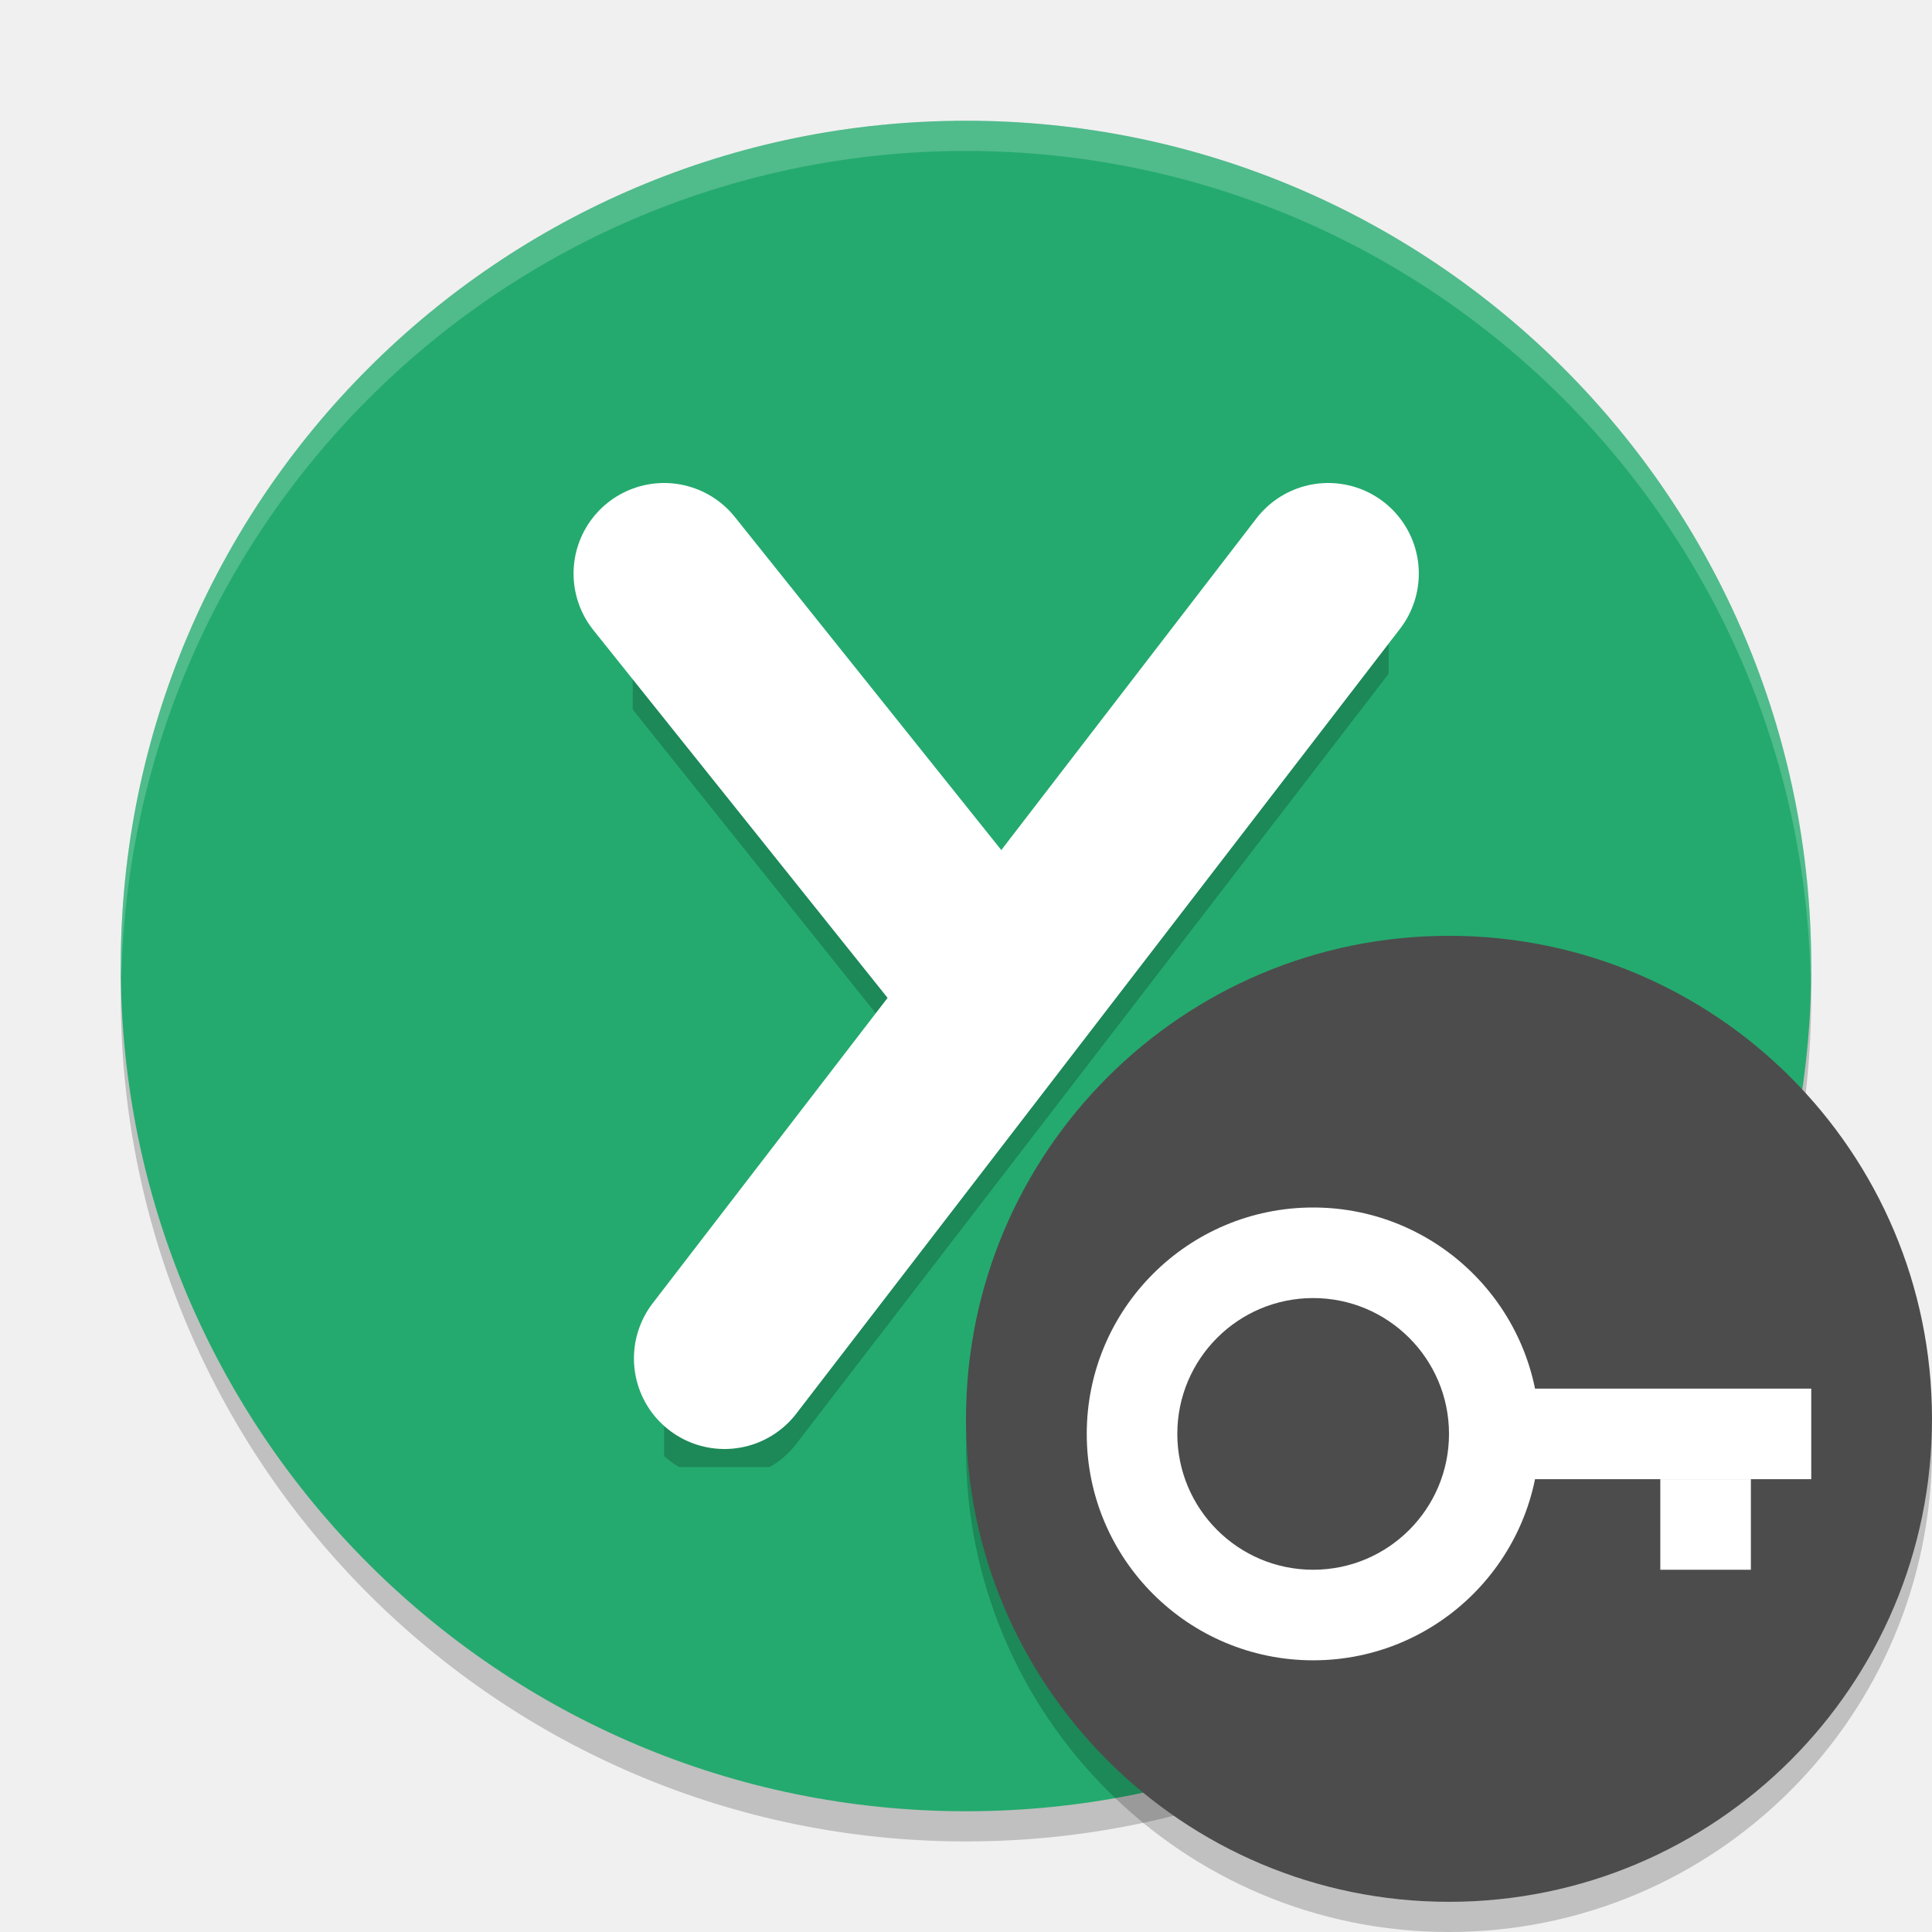
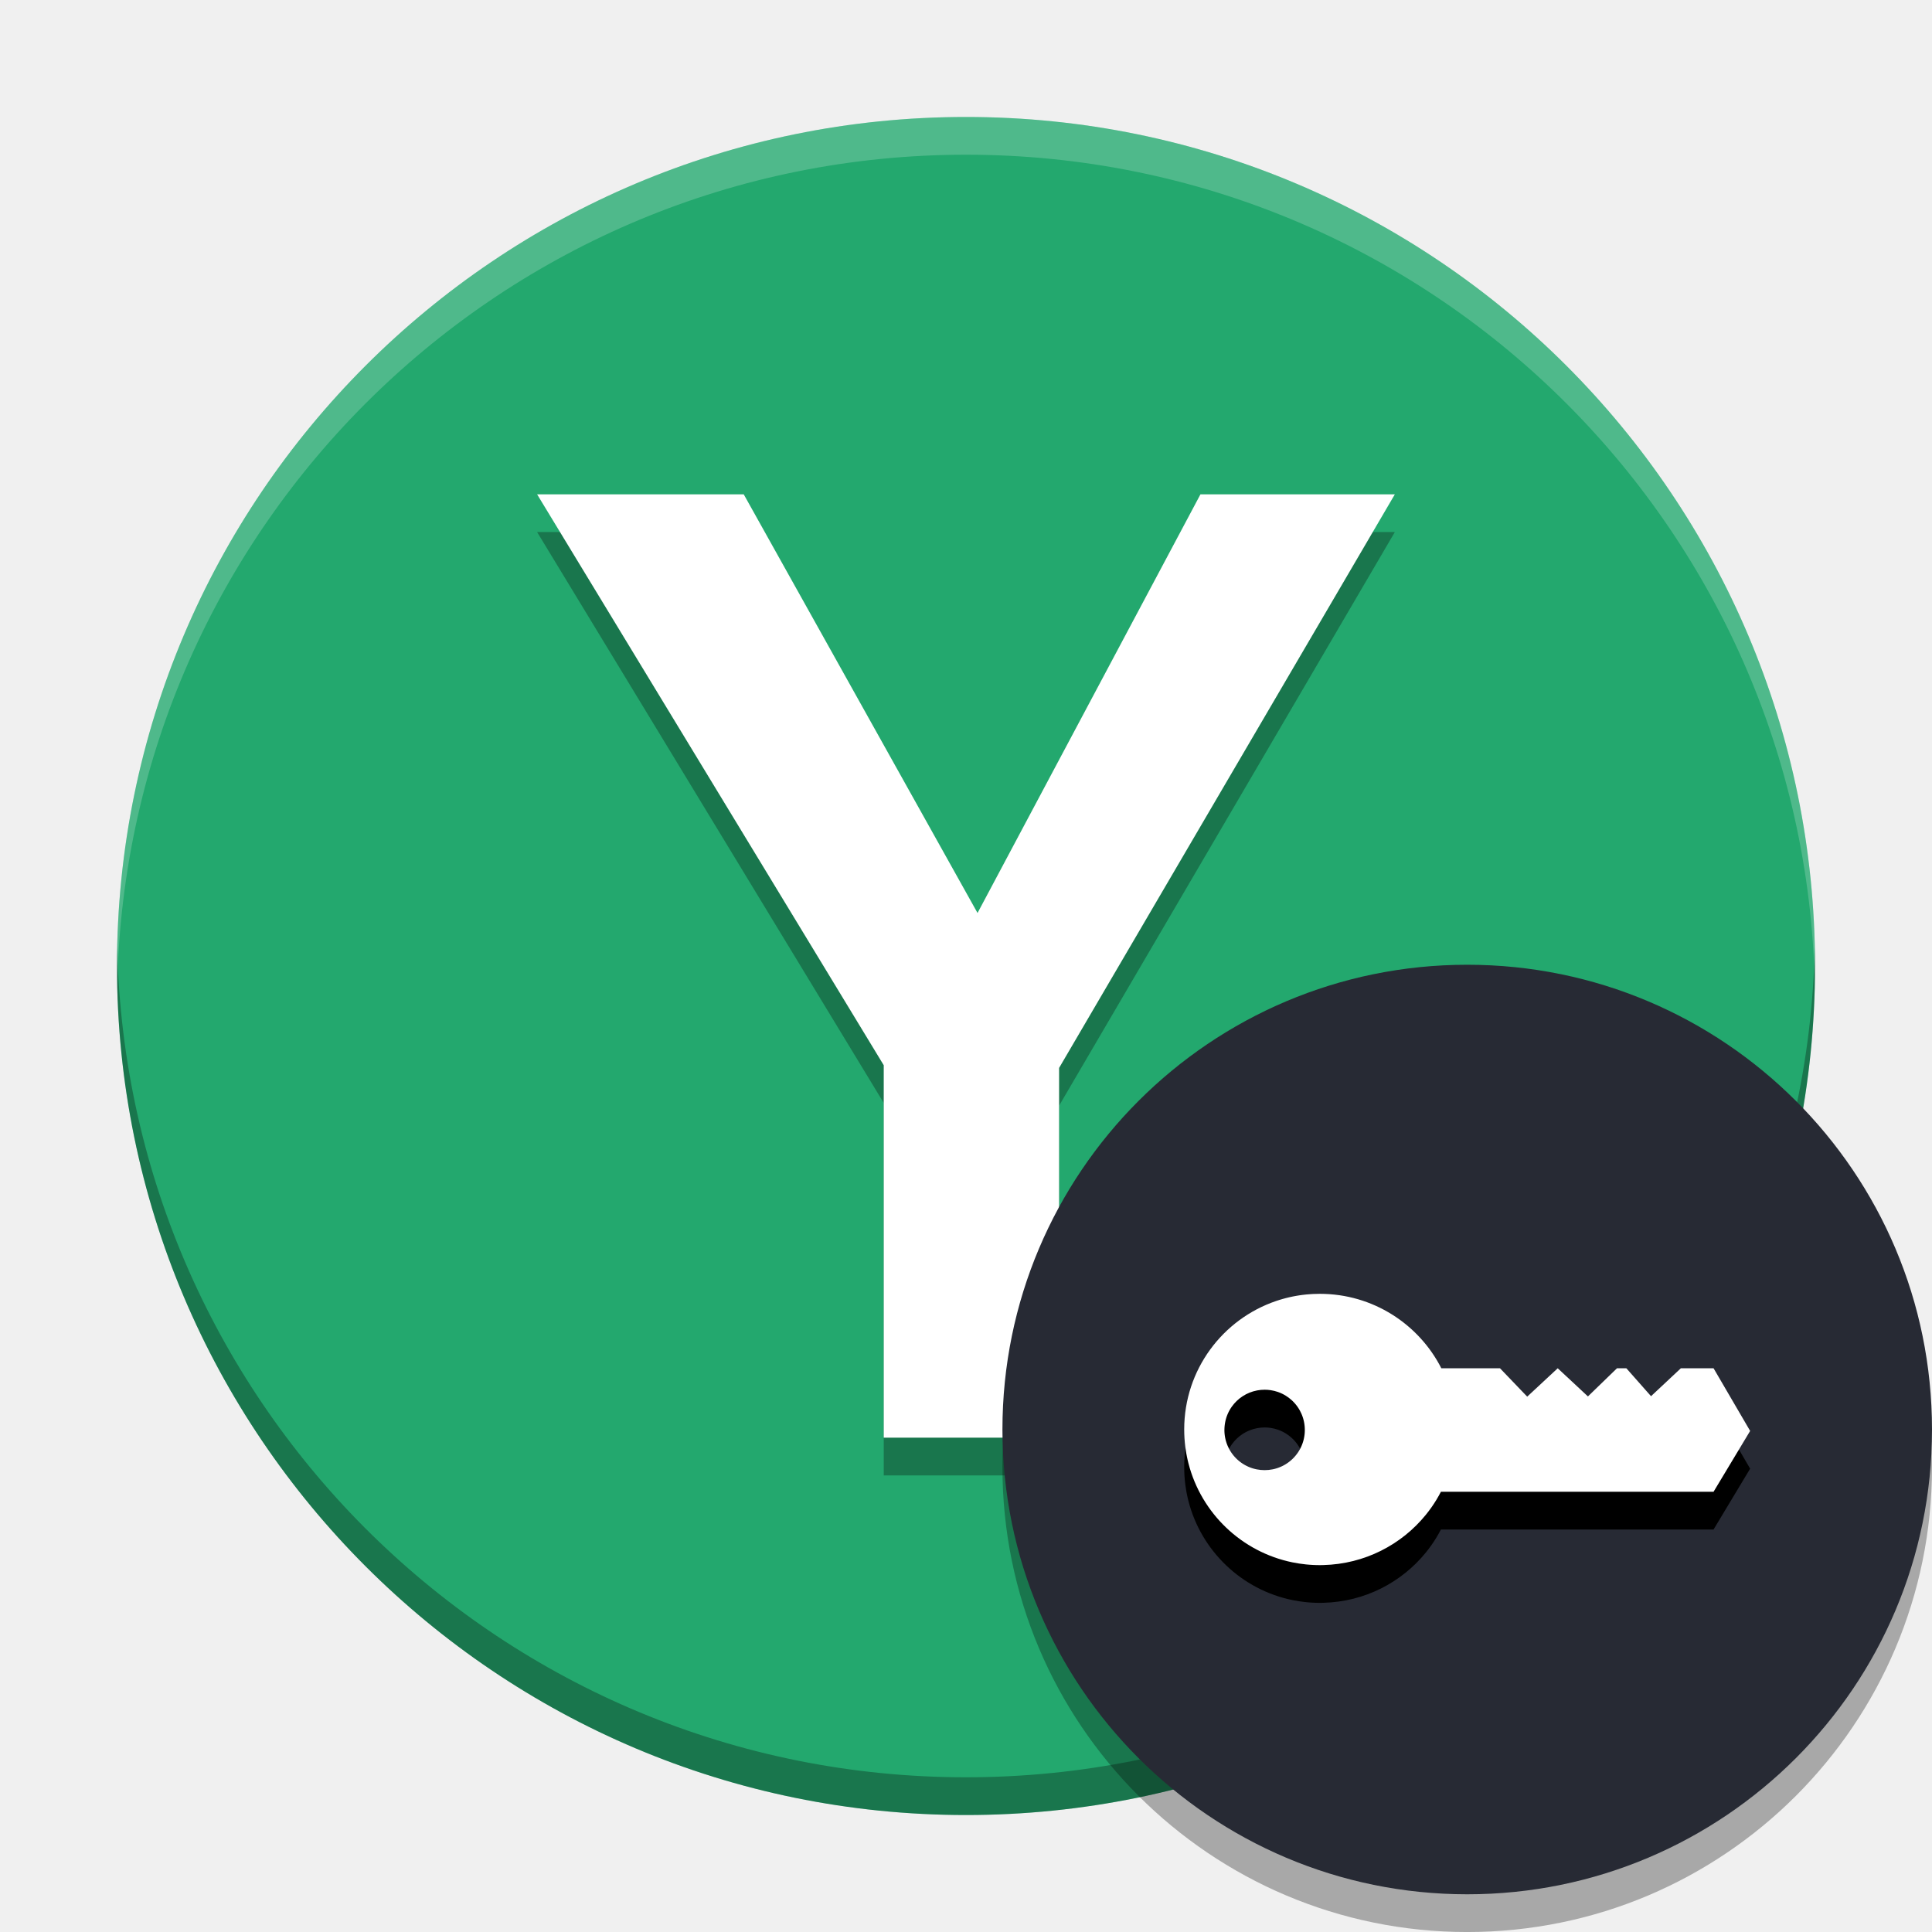
- <svg xmlns="http://www.w3.org/2000/svg" xmlns:xlink="http://www.w3.org/1999/xlink" width="512" height="512" version="1.1" viewBox="0 0 384 384">
+ <svg xmlns="http://www.w3.org/2000/svg" width="512" height="512" version="1.1" viewBox="0 0 384 384">
  <defs>
-     <filter id="alpha" width="100%" height="100%" x="0%" y="0%" filterUnits="objectBoundingBox">
-       <feColorMatrix in="SourceGraphic" type="matrix" values="0 0 0 0 1 0 0 0 0 1 0 0 0 0 1 0 0 0 1 0" />
-     </filter>
-     <mask id="mask0">
-       <g filter="url(#alpha)">
-         <rect width="384" height="384" x="0" y="0" style="fill:rgb(0%,0%,0%);fill-opacity:0.2" />
-       </g>
-     </mask>
-     <clipPath id="clip1">
-       <rect width="384" height="384" x="0" y="0" />
+     <clipPath>
+       <rect width="384" height="384" />
    </clipPath>
-     <g id="surface5" clip-path="url(#clip1)">
-       <path style="fill:rgb(0%,0%,0%)" d="M 192 30 C 99.215 30 24 105.215 24 198 C 24 290.785 99.215 366 192 366 C 284.785 366 360 290.785 360 198 C 360 105.215 284.785 30 192 30 Z M 192 30" />
-     </g>
-     <mask id="mask1">
-       <g filter="url(#alpha)">
-         <rect width="384" height="384" x="0" y="0" style="fill:rgb(0%,0%,0%);fill-opacity:0.2" />
-       </g>
-     </mask>
-     <clipPath id="clip2">
-       <rect width="384" height="384" x="0" y="0" />
+     <clipPath>
+       <rect width="384" height="384" />
    </clipPath>
-     <g id="surface8" clip-path="url(#clip2)">
-       <path style="fill:none;stroke-width:6;stroke-linecap:round;stroke-linejoin:round;stroke:rgb(0%,0%,0%)" d="M 22 20 L 32.4 33" transform="matrix(6,0,0,6,0,0)" />
-     </g>
-     <mask id="mask2">
-       <g filter="url(#alpha)">
-         <rect width="384" height="384" x="0" y="0" style="fill:rgb(0%,0%,0%);fill-opacity:0.2" />
-       </g>
-     </mask>
-     <clipPath id="clip3">
-       <rect width="384" height="384" x="0" y="0" />
+     <clipPath>
+       <rect width="384" height="384" />
    </clipPath>
-     <g id="surface11" clip-path="url(#clip3)">
-       <path style="fill:none;stroke-width:6;stroke-linecap:round;stroke-linejoin:round;stroke:rgb(0%,0%,0%)" d="M 24 46 L 44 20" transform="matrix(6,0,0,6,0,0)" />
-     </g>
-     <mask id="mask3">
-       <g filter="url(#alpha)">
-         <rect width="384" height="384" x="0" y="0" style="fill:rgb(0%,0%,0%);fill-opacity:0.2" />
-       </g>
-     </mask>
-     <clipPath id="clip4">
-       <rect width="384" height="384" x="0" y="0" />
+     <clipPath>
+       <rect width="384" height="384" />
    </clipPath>
-     <g id="surface14" clip-path="url(#clip4)">
-       <path style="fill:rgb(100.000%,100.000%,100.000%)" d="M 192 24 C 99.215 24 24 99.215 24 192 C 24.035 192.812 24.078 193.625 24.129 194.438 C 26.066 103.098 100.641 30.051 192 30 C 283.754 30.059 358.488 103.727 359.871 195.469 C 359.926 194.312 359.969 193.156 360 192 C 360 99.215 284.785 24 192 24 Z M 192 24" />
-     </g>
-     <mask id="mask4">
-       <g filter="url(#alpha)">
-         <rect width="384" height="384" x="0" y="0" style="fill:rgb(0%,0%,0%);fill-opacity:0.2" />
-       </g>
-     </mask>
-     <clipPath id="clip5">
-       <rect width="384" height="384" x="0" y="0" />
+     <clipPath>
+       <rect width="384" height="384" />
    </clipPath>
-     <g id="surface17" clip-path="url(#clip5)">
-       <path style="fill:rgb(0%,0%,0%)" d="M 384 288 C 384 341.02 341.02 384 288 384 C 234.98 384 192 341.02 192 288 C 192 234.98 234.98 192 288 192 C 341.02 192 384 234.98 384 288 Z M 384 288" />
-     </g>
  </defs>
+   <path d="m192 23.25c-93.199 0-168.75 75.551-168.75 168.75 0 93.199 75.551 168.75 168.75 168.75 93.199 0 168.75-75.551 168.75-168.75 0-93.199-75.551-168.75-168.75-168.75z" fill="#23a86e" stroke-width="1.004" />
  <g>
-     <use mask="url(#mask0)" xlink:href="#surface5" />
-     <path style="fill:rgb(14.117%,66.666%,43.137%)" d="M 192 24 C 99.215 24 24 99.215 24 192 C 24 284.785 99.215 360 192 360 C 284.785 360 360 284.785 360 192 C 360 99.215 284.785 24 192 24 Z M 192 24" />
-     <use mask="url(#mask1)" xlink:href="#surface8" />
-     <use mask="url(#mask2)" xlink:href="#surface11" />
-     <path style="fill:none;stroke-width:6;stroke-linecap:round;stroke-linejoin:round;stroke:rgb(100.000%,100.000%,100.000%)" d="M 25 45 L 45 19" transform="matrix(6,0,0,6,-6.001175,0)" />
-     <path style="fill:none;stroke-width:6;stroke-linecap:round;stroke-linejoin:round;stroke:rgb(100.000%,100.000%,100.000%)" d="M 23 19 L 33.4 32" transform="matrix(6,0,0,6,-6.001175,0)" />
-     <use mask="url(#mask3)" xlink:href="#surface14" />
-     <use mask="url(#mask4)" xlink:href="#surface17" />
-     <path style="fill:rgb(29.803%,29.803%,29.803%)" d="M 384 282 C 384 335.02 341.02 378 288 378 C 234.98 378 192 335.02 192 282 C 192 228.98 234.98 186 288 186 C 341.02 186 384 228.98 384 282 Z M 384 282" />
-     <path style="fill:rgb(100.000%,100.000%,100.000%)" d="M 261 240 C 236.148 240 216 260.148 216 285 C 216 309.852 236.148 330 261 330 C 285.852 330 306 309.852 306 285 C 306 260.148 285.852 240 261 240 Z M 261 258 C 275.91 258 288 270.09 288 285 C 288 299.91 275.91 312 261 312 C 246.09 312 234 299.91 234 285 C 234 270.09 246.09 258 261 258 Z M 261 258" />
-     <path style="fill:rgb(100.000%,100.000%,100.000%)" d="M 288 276 L 360 276 L 360 294 L 288 294 Z M 288 276" />
-     <path style="fill:rgb(100.000%,100.000%,100.000%)" d="M 348 294 L 348 312 L 330 312 L 330 294 Z M 348 294" />
+     <path d="m175.65 293.25h34.852v-73.487l66.733-114.01h-38.635l-44.308 83.213-46.47-83.213h-41.066l68.894 113.47z" opacity=".3" />
+     <path d="m175.65 285.75h34.852v-73.487l66.733-114.01h-38.635l-44.308 83.213-46.47-83.213h-41.066l68.894 113.47z" fill="#fff" />
+     <path transform="scale(.75)" d="m31.064 251c-0.036 1.663-0.064 3.328-0.064 5 0 124.27 100.73 225 225 225 124.27 0 225-100.73 225-225 0-1.672-0.028-3.337-0.064-5-2.66 121.96-102.34 220-224.94 220s-222.28-98.045-224.94-220z" opacity=".3" stroke-width="1.339" />
+     <path transform="scale(.75)" d="m256 31c-124.27 0-225 100.73-225 225 0 1.672 0.028 3.337 0.064 5 2.66-121.96 102.34-220 224.94-220 122.59 0 222.28 98.045 224.94 220 0.036-1.663 0.064-3.328 0.064-5 0-124.27-100.73-225-225-225z" fill="#fff" opacity=".2" stroke-width="1.339" />
+   </g>
+   <path d="m384 291.63c0 51.016-41.359 92.375-92.379 92.375-51.02 0-92.379-41.359-92.379-92.375 0-51.02 41.359-92.379 92.379-92.379s92.379 41.359 92.379 92.379z" opacity=".3" />
+   <g>
+     <path d="m384 284.13c0 51.016-41.359 92.375-92.379 92.375-51.02 0-92.379-41.359-92.379-92.375 0-51.02 41.359-92.379 92.379-92.379 51.02 0 92.379 41.359 92.379 92.379z" fill="#272a34" />
+     <path d="m235.37 291.62 8.8e-4 9e-4c0 1.164 0.074 2.311 0.216 3.436 0.057 0.45 0.125 0.896 0.204 1.338 0.04 0.221 0.082 0.442 0.126 0.661 0.045 0.22 0.092 0.438 0.143 0.656 0.05 0.218 0.103 0.435 0.158 0.65 2.546 9.911 10.575 17.607 20.673 19.67 3.1e-4 6e-5 5.5e-4 -6e-5 9e-4 0 0.878 0.179 1.771 0.316 2.678 0.408 3.3e-4 4e-5 5.5e-4 -2e-5 9e-4 0 0.226 0.023 0.454 0.043 0.682 0.06 3.2e-4 3e-5 5.4e-4 -2e-5 9e-4 0 0.187 0.014 0.374 0.025 0.562 0.036-2e-3 1.6e-4 -5e-3 3.4e-4 -7e-3 3.4e-4 0.018 9e-4 0.035 9e-4 0.053 2e-3 0.027 9e-4 0.054 4e-3 0.081 5e-3 3.2e-4 0 5.5e-4 -3e-5 9e-4 0 0.126 7e-3 0.253 0.01 0.38 0.015 0.097 4e-3 0.193 7e-3 0.29 0.011 0.085 2e-3 0.171 2e-3 0.256 4e-3 0.154 2e-3 0.308 7e-3 0.463 7e-3 0.102 0 0.202-5e-3 0.304-5e-3 0.123-9e-4 0.246-4e-3 0.368-7e-3 8.224-0.199 15.559-4.04 20.394-9.995 2.1e-4 -2.7e-4 2.6e-4 -5.4e-4 3.2e-4 -9e-4 0.382-0.47 0.748-0.954 1.098-1.45 2e-4 -2.9e-4 2.8e-4 -5.5e-4 3.3e-4 -9e-4 0.35-0.496 0.684-1.005 1-1.525 0.316-0.52 0.615-1.051 0.896-1.594 1.7e-4 -3.2e-4 3.2e-4 -5.3e-4 3.5e-4 -9e-4h51.187l-3.4e-4 3.4e-4h3l7.289-12.12h-7.5e-4c-0.013-2e-5 -0.016 5e-5 -0.029 0l-7.257-12.429v-3.3e-4h-6.498l-7.5e-4 9e-4h-7.5e-4l-4.562 4.272 3.3e-4 3.5e-4 -1.366 1.279-4.909-5.553h-1.853l-7.5e-4 9e-4h-7.5e-4l-4.554 4.411 7.5e-4 9e-4 -1.225 1.186-6.004-5.599-9e-4 9e-4 -4.745 4.414-1.319 1.228-1.414-1.474-3.999-4.169v-3.4e-4h-11.66c-0.138-0.271-0.28-0.539-0.427-0.805-9e-4 -4e-3 -4e-3 -7e-3 -5e-3 -9e-3 -4e-3 -8e-3 -7e-3 -0.014-0.011-0.021-0.138-0.249-0.28-0.495-0.426-0.74-0.013-0.022-0.026-0.043-0.039-0.065-0.304-0.507-0.624-1.002-0.959-1.486-0.015-0.021-0.029-0.042-0.044-0.063-0.167-0.24-0.338-0.477-0.512-0.711-0.18-0.241-0.364-0.479-0.552-0.714-4e-3 -4e-3 -5e-3 -7e-3 -9e-3 -0.011-5e-3 -8e-3 -0.011-0.014-0.018-0.021-0.176-0.219-0.355-0.435-0.538-0.649-0.016-0.019-0.032-0.038-0.047-0.056-0.38-0.442-0.774-0.871-1.181-1.288-0.025-0.026-0.051-0.052-0.077-0.078-0.201-0.204-0.405-0.406-0.613-0.604-0.214-0.204-0.432-0.405-0.653-0.602-0.018-0.015-0.035-0.031-0.053-0.046-0.201-0.179-0.406-0.354-0.612-0.527-0.025-0.021-0.05-0.042-0.076-0.064-0.226-0.188-0.455-0.372-0.688-0.553-0.225-0.175-0.454-0.346-0.685-0.514-0.03-0.022-0.06-0.043-0.09-0.065-0.469-0.338-0.948-0.661-1.438-0.969-0.035-0.022-0.07-0.044-0.105-0.065-0.234-0.146-0.471-0.288-0.71-0.427-8e-3 -4e-3 -0.013-8e-3 -0.019-0.011-2e-3 -8.8e-4 -4e-3 -2e-3 -7e-3 -4e-3 -0.258-0.149-0.518-0.294-0.781-0.435-0.021-0.011-0.042-0.022-0.062-0.033-0.231-0.123-0.464-0.242-0.699-0.358-0.045-0.022-0.089-0.044-0.134-0.066-0.259-0.127-0.52-0.25-0.784-0.368-0.261-0.117-0.524-0.229-0.789-0.338-0.045-0.019-0.091-0.037-0.137-0.056-0.264-0.107-0.529-0.21-0.797-0.309-0.277-0.102-0.556-0.199-0.837-0.292-0.044-0.015-0.089-0.029-0.134-0.043-0.242-0.079-0.486-0.154-0.73-0.227-0.04-0.011-0.079-0.024-0.119-0.035-0.286-0.083-0.574-0.161-0.864-0.235-9e-4 -3.2e-4 -4e-3 -8.7e-4 -5e-3 -8.7e-4 -5e-3 -8.8e-4 -0.01-3e-3 -0.015-4e-3 -0.275-0.07-0.552-0.134-0.831-0.195-0.049-0.01-0.097-0.021-0.145-0.032-0.286-0.061-0.574-0.119-0.863-0.171-0.292-0.052-0.586-0.099-0.881-0.142-0.054-7e-3 -0.108-0.015-0.162-0.022-0.249-0.035-0.499-0.066-0.75-0.094-0.052-5e-3 -0.104-0.013-0.157-0.018-0.289-0.03-0.578-0.057-0.87-0.078-0.054-4e-3 -0.108-8e-3 -0.162-0.01-0.249-0.017-0.498-0.03-0.749-0.04-0.062-2e-3 -0.123-5e-3 -0.185-7e-3 -0.301-0.01-0.603-0.017-0.906-0.017-0.419 0-0.835 0.011-1.248 0.03-0.048 2e-3 -0.096 4e-3 -0.143 5e-3 -0.082 4e-3 -0.163 0.011-0.245 0.015-0.265 0.016-0.529 0.036-0.791 0.059-0.11 0.01-0.221 0.018-0.331 0.029-0.156 0.016-0.311 0.035-0.466 0.053-0.071 7e-3 -0.142 0.015-0.212 0.024-9e-4 1e-4 -2e-3 3.4e-4 -4e-3 3.4e-4 -0.224 0.028-0.447 0.059-0.67 0.093-5.3e-4 1.2e-4 -9e-4 3.4e-4 -2e-3 3.4e-4 -0.222 0.034-0.444 0.071-0.665 0.11-9e-4 1.6e-4 -2e-3 3e-4 -4e-3 3.4e-4 -0.221 0.039-0.44 0.081-0.659 0.126-5.5e-4 1.6e-4 -9e-4 3.1e-4 -2e-3 5.4e-4 -0.219 0.045-0.437 0.092-0.653 0.142-5.4e-4 2e-4 -9e-4 3e-4 -2e-3 5.5e-4 -0.217 0.05-0.432 0.103-0.647 0.158-5.3e-4 2.1e-4 -9e-4 2.9e-4 -2e-3 3.3e-4 -0.215 0.055-0.428 0.113-0.641 0.173-0.213 0.06-0.426 0.124-0.637 0.189-5.4e-4 2.3e-4 -9e-4 2.3e-4 -2e-3 3.2e-4 -0.21 0.065-0.419 0.133-0.627 0.204-10.654 3.6-18.308 13.669-18.308 25.545zm7.993 0.089c0-4e-3 3.4e-4 -8e-3 3.4e-4 -0.011 1.6e-4 -0.128 4e-3 -0.255 0.01-0.382 9e-4 -0.036 5e-3 -0.071 8e-3 -0.107 5e-3 -0.094 0.013-0.188 0.021-0.282 5e-3 -0.044 0.01-0.088 0.015-0.132 9e-3 -0.081 0.019-0.162 0.031-0.243 8e-3 -0.054 0.017-0.108 0.025-0.162 0.011-0.071 0.024-0.142 0.038-0.212 0.01-0.053 0.021-0.106 0.032-0.159 0.015-0.069 0.031-0.138 0.047-0.206 0.014-0.058 0.028-0.116 0.043-0.174 0.016-0.06 0.034-0.119 0.051-0.178 0.017-0.058 0.034-0.117 0.052-0.175 0.019-0.06 0.04-0.12 0.06-0.18 0.02-0.059 0.039-0.118 0.06-0.176 1.2e-4 -3.4e-4 3.2e-4 -5.4e-4 3.2e-4 -9e-4 0.013-0.035 0.028-0.069 0.041-0.103 0.028-0.073 0.055-0.146 0.085-0.217 0.031-0.074 0.065-0.147 0.098-0.22 0.016-0.035 0.03-0.069 0.046-0.103 0.039-0.083 0.081-0.164 0.123-0.246 0.011-0.022 0.022-0.044 0.034-0.066 0.042-0.08 0.086-0.158 0.13-0.236 0.015-0.025 0.029-0.051 0.043-0.076 0.045-0.077 0.092-0.154 0.14-0.229 0.014-0.022 0.028-0.044 0.042-0.065 0.051-0.08 0.104-0.159 0.158-0.236 7e-3 -0.011 0.017-0.023 0.025-0.035 1.171-1.657 2.957-2.845 5.032-3.236-2e-3 -3.3e-4 -5e-3 -5.5e-4 -7e-3 -9e-4 0.488-0.092 0.991-0.143 1.507-0.143 0.427 0 0.846 0.034 1.255 0.098-9e-4 2.8e-4 -4e-3 2.2e-4 -5e-3 3.5e-4 0.468 0.073 0.922 0.187 1.358 0.336 0.015 5e-3 0.03 9e-3 0.044 0.015 0.096 0.034 0.191 0.07 0.286 0.107 0.017 7e-3 0.034 0.013 0.05 0.019 0.098 0.04 0.195 0.081 0.291 0.124 5e-3 2e-3 9e-3 4e-3 0.014 5e-3 5e-3 2e-3 9e-3 5e-3 0.014 7e-3 0.098 0.044 0.195 0.09 0.291 0.139 0.01 5e-3 0.021 0.01 0.031 0.016 0.095 0.048 0.189 0.098 0.281 0.15 4e-3 9e-4 5e-3 2e-3 9e-3 5e-3 7e-3 5e-3 0.015 9e-3 0.023 0.014 0.093 0.053 0.186 0.107 0.276 0.164 1.2e-4 7e-5 3.5e-4 -8e-5 3.5e-4 0 3.3e-4 3.1e-4 9e-4 5.5e-4 9e-4 9e-4 0.394 0.244 0.765 0.522 1.109 0.83 0.078 0.07 0.155 0.142 0.23 0.215 7e-3 7e-3 0.015 0.014 0.023 0.022l7e-3 7e-3c0.067 0.065 0.131 0.132 0.195 0.199 0.02 0.021 0.041 0.042 0.06 0.064 0.059 0.063 0.117 0.128 0.174 0.193 0.023 0.026 0.046 0.052 0.069 0.079 0.053 0.062 0.104 0.125 0.155 0.188 0.024 0.03 0.049 0.061 0.072 0.092 0.051 0.066 0.101 0.132 0.15 0.199 0.02 0.028 0.04 0.056 0.06 0.084 0.049 0.069 0.097 0.137 0.143 0.208 0.02 0.031 0.04 0.062 0.059 0.093 0.046 0.072 0.091 0.143 0.135 0.216 9e-4 2e-3 2e-3 5e-3 4e-3 7e-3 0.011 0.019 0.021 0.038 0.032 0.057 0.048 0.082 0.095 0.163 0.14 0.247 0.099 0.184 0.191 0.374 0.275 0.566 9e-3 0.022 0.02 0.043 0.029 0.065 9e-4 2e-3 2e-3 5e-3 4e-3 7e-3 0.033 0.076 0.063 0.154 0.093 0.231 0.015 0.037 0.03 0.074 0.044 0.111 0.024 0.065 0.047 0.131 0.069 0.197 0.019 0.057 0.039 0.113 0.058 0.17 0.019 0.06 0.037 0.12 0.055 0.181 0.017 0.058 0.034 0.116 0.049 0.174 0.017 0.064 0.033 0.128 0.049 0.192 0.015 0.06 0.028 0.121 0.042 0.182 0.013 0.059 0.026 0.117 0.037 0.177 0.014 0.072 0.026 0.144 0.038 0.216 9e-3 0.054 0.018 0.107 0.026 0.162 0.01 0.07 0.018 0.14 0.026 0.21 7e-3 0.059 0.015 0.118 0.021 0.178 7e-3 0.078 0.013 0.157 0.018 0.236 4e-3 0.049 7e-3 0.097 0.01 0.145 5e-3 0.128 0.01 0.256 0.01 0.385v7e-3 9e-4c-1e-5 0.133-4e-3 0.265-0.01 0.396-2e-3 0.039-5e-3 0.077-7e-3 0.116-5e-3 0.09-0.011 0.18-0.02 0.269-5e-3 0.05-0.011 0.1-0.017 0.15-9e-3 0.081-0.019 0.161-0.031 0.241-7e-3 0.045-0.014 0.09-0.022 0.134-0.013 0.083-0.027 0.165-0.043 0.247-9e-3 0.049-0.02 0.097-0.03 0.145-0.016 0.074-0.033 0.147-0.05 0.22-0.013 0.052-0.026 0.103-0.04 0.155-0.02 0.075-0.041 0.148-0.063 0.222-0.013 0.044-0.026 0.088-0.04 0.132-0.026 0.081-0.053 0.161-0.082 0.241-0.014 0.039-0.027 0.079-0.042 0.118-0.029 0.077-0.059 0.154-0.09 0.23-0.017 0.041-0.032 0.081-0.049 0.122-0.037 0.087-0.076 0.173-0.116 0.258-0.013 0.027-0.024 0.054-0.037 0.08-0.053 0.111-0.11 0.22-0.168 0.328-0.014 0.026-0.029 0.051-0.043 0.077-0.047 0.084-0.094 0.168-0.144 0.25-0.016 0.027-0.033 0.053-0.05 0.08-0.049 0.079-0.099 0.158-0.15 0.235-0.021 0.032-0.044 0.063-0.065 0.094-0.046 0.066-0.092 0.132-0.14 0.197-0.029 0.04-0.06 0.079-0.09 0.119-0.046 0.06-0.093 0.12-0.141 0.179-0.029 0.036-0.058 0.071-0.088 0.106-0.048 0.057-0.097 0.114-0.146 0.169-0.033 0.037-0.067 0.075-0.101 0.112-0.052 0.057-0.106 0.113-0.16 0.168-0.03 0.03-0.059 0.061-0.089 0.091-0.063 0.062-0.127 0.123-0.191 0.183-0.025 0.023-0.049 0.046-0.073 0.068-0.076 0.069-0.154 0.135-0.233 0.201-0.016 0.013-0.032 0.028-0.048 0.041-0.095 0.078-0.191 0.154-0.29 0.228-9e-4 9e-4 -4e-3 2e-3 -5e-3 4e-3 -5e-3 4e-3 -9e-3 5e-3 -0.013 9e-3 -0.094 0.07-0.189 0.138-0.286 0.204-0.03 0.02-0.06 0.039-0.09 0.059-0.073 0.048-0.146 0.096-0.221 0.142-0.035 0.021-0.07 0.042-0.105 0.062-0.072 0.043-0.144 0.084-0.218 0.124-0.039 0.021-0.079 0.042-0.118 0.063-0.067 0.035-0.135 0.07-0.204 0.104-0.045 0.022-0.091 0.044-0.137 0.065-0.068 0.032-0.136 0.062-0.205 0.092-0.047 0.02-0.095 0.041-0.142 0.06-0.064 0.026-0.129 0.052-0.194 0.077-0.053 0.02-0.106 0.041-0.159 0.06-0.068 0.024-0.136 0.046-0.205 0.069-0.05 0.016-0.099 0.033-0.148 0.048-0.085 0.026-0.17 0.049-0.256 0.072-0.033 9e-3 -0.066 0.019-0.099 0.027-0.097 0.025-0.195 0.046-0.293 0.067-0.029 7e-3 -0.058 0.014-0.088 0.02-5.4e-4 1.2e-4 -9e-4 3.2e-4 -3e-3 3.2e-4 -0.518 0.105-1.055 0.16-1.604 0.16-0.526 0-1.039-0.052-1.537-0.148-0.071-0.014-0.142-0.029-0.213-0.045-0.054-0.013-0.109-0.025-0.163-0.038-0.063-0.015-0.125-0.032-0.188-0.048-0.06-0.016-0.119-0.033-0.179-0.05-0.06-0.018-0.119-0.036-0.178-0.055-0.053-0.017-0.106-0.035-0.159-0.053-0.067-0.023-0.135-0.046-0.201-0.071-0.047-0.018-0.093-0.037-0.14-0.055-0.064-0.025-0.129-0.05-0.192-0.077-0.056-0.024-0.112-0.05-0.167-0.075-0.157-0.072-0.313-0.147-0.465-0.228-0.069-0.037-0.136-0.076-0.204-0.115-0.039-0.022-0.079-0.045-0.118-0.068-0.058-0.035-0.115-0.07-0.171-0.106-0.045-0.029-0.091-0.057-0.135-0.087-0.056-0.037-0.111-0.074-0.165-0.112-0.044-0.031-0.088-0.061-0.131-0.093-0.054-0.04-0.109-0.08-0.162-0.121-0.045-0.035-0.089-0.07-0.134-0.105-0.045-0.036-0.09-0.072-0.134-0.109-0.051-0.043-0.101-0.087-0.151-0.131-0.043-0.038-0.087-0.076-0.13-0.116-0.045-0.041-0.089-0.084-0.133-0.126-0.041-0.04-0.083-0.079-0.123-0.12-0.084-0.085-0.167-0.171-0.247-0.259-9e-3 -0.01-0.018-0.021-0.027-0.031-0.069-0.077-0.137-0.155-0.203-0.234-0.033-0.04-0.065-0.081-0.097-0.121-0.044-0.056-0.089-0.111-0.132-0.168-0.03-0.04-0.06-0.082-0.09-0.123-0.043-0.059-0.086-0.119-0.127-0.179-0.025-0.037-0.05-0.074-0.074-0.111-0.044-0.067-0.088-0.135-0.131-0.204-0.023-0.037-0.046-0.074-0.068-0.112-0.04-0.067-0.078-0.135-0.116-0.203-0.022-0.04-0.045-0.08-0.067-0.121-0.04-0.074-0.078-0.15-0.115-0.226-0.016-0.032-0.032-0.064-0.048-0.096-0.053-0.111-0.103-0.222-0.151-0.335-0.05-0.118-0.097-0.238-0.142-0.359-4e-3 -9e-3 -5e-3 -0.017-9e-3 -0.026-0.04-0.11-0.077-0.222-0.112-0.334-7e-3 -0.022-0.013-0.045-0.02-0.067-0.029-0.095-0.056-0.191-0.082-0.287-9e-3 -0.035-0.018-0.071-0.026-0.106-0.022-0.09-0.043-0.182-0.062-0.273-7e-3 -0.035-0.014-0.07-0.021-0.104-0.017-0.088-0.034-0.177-0.048-0.267-8e-3 -0.04-0.013-0.079-0.019-0.119-0.014-0.095-0.026-0.19-0.036-0.286-4e-3 -0.032-8e-3 -0.063-0.01-0.095-0.01-0.104-0.018-0.209-0.024-0.314-9e-4 -0.027-4e-3 -0.054-5e-3 -0.081-7e-3 -0.131-0.01-0.263-0.01-0.396z" fill-rule="evenodd" stroke-width=".333" />
+     <path d="m235.37 284.12 8.8e-4 8.8e-4c0 1.164 0.074 2.311 0.216 3.436 0.057 0.45 0.125 0.896 0.204 1.338 0.04 0.221 0.082 0.442 0.126 0.661 0.045 0.22 0.092 0.438 0.143 0.656 0.05 0.218 0.103 0.435 0.158 0.65 2.546 9.911 10.575 17.607 20.673 19.67 3.1e-4 6e-5 5.5e-4 -6e-5 8.7e-4 0 0.878 0.179 1.771 0.316 2.678 0.408 3.3e-4 4e-5 5.5e-4 -2e-5 8.9e-4 0 0.226 0.023 0.454 0.043 0.682 0.06 3.2e-4 3e-5 5.4e-4 -2e-5 8.7e-4 0 0.187 0.014 0.374 0.025 0.562 0.036-2e-3 1.6e-4 -5e-3 3.4e-4 -7e-3 3.4e-4 0.018 8.8e-4 0.035 8.8e-4 0.053 2e-3 0.027 8.7e-4 0.054 4e-3 0.081 5e-3 3.2e-4 0 5.5e-4 -3e-5 8.7e-4 0 0.126 7e-3 0.253 0.01 0.38 0.015 0.097 4e-3 0.193 7e-3 0.29 0.011 0.085 2e-3 0.171 2e-3 0.256 4e-3 0.154 2e-3 0.308 7e-3 0.463 7e-3 0.102 0 0.202-5e-3 0.304-5e-3 0.123-8.7e-4 0.246-4e-3 0.368-7e-3 8.224-0.199 15.559-4.04 20.394-9.995 2.1e-4 -2.7e-4 2.6e-4 -5.4e-4 3.2e-4 -8.8e-4 0.382-0.47 0.748-0.954 1.098-1.45 2e-4 -2.9e-4 2.8e-4 -5.5e-4 3.3e-4 -8.7e-4 0.35-0.496 0.684-1.005 1-1.525 0.316-0.52 0.615-1.051 0.896-1.594 1.7e-4 -3.2e-4 3.2e-4 -5.3e-4 3.5e-4 -8.7e-4h51.187l-3.4e-4 3.4e-4h3l7.289-12.12h-8.7e-4c-0.013-2e-5 -0.016 5e-5 -0.029 0l-7.257-12.429v-3.3e-4h-6.497l-8.7e-4 8.9e-4h-8.8e-4l-4.562 4.272 3.3e-4 3.5e-4 -1.366 1.279-4.909-5.553h-1.853l-8.9e-4 8.8e-4h-8.7e-4l-4.554 4.411 8.8e-4 8.7e-4 -1.225 1.186-6.004-5.599-8.8e-4 8.8e-4 -4.745 4.414-1.319 1.228-1.414-1.474-3.999-4.169v-3.4e-4h-11.659c-0.138-0.271-0.28-0.539-0.427-0.805-8.7e-4 -4e-3 -4e-3 -7e-3 -5e-3 -9e-3 -4e-3 -8e-3 -7e-3 -0.014-0.011-0.021-0.138-0.249-0.28-0.495-0.426-0.74-0.013-0.022-0.026-0.043-0.039-0.065-0.304-0.507-0.624-1.002-0.959-1.486-0.015-0.021-0.029-0.042-0.044-0.063-0.167-0.24-0.338-0.477-0.512-0.711-0.18-0.241-0.364-0.479-0.552-0.714-4e-3 -4e-3 -5e-3 -7e-3 -9e-3 -0.011-5e-3 -8e-3 -0.011-0.014-0.018-0.021-0.176-0.219-0.355-0.435-0.538-0.649-0.016-0.019-0.032-0.038-0.047-0.056-0.38-0.442-0.774-0.871-1.181-1.288-0.025-0.026-0.051-0.052-0.077-0.078-0.201-0.204-0.405-0.406-0.613-0.604-0.214-0.204-0.432-0.405-0.653-0.602-0.018-0.015-0.035-0.031-0.053-0.046-0.201-0.179-0.406-0.354-0.612-0.527-0.025-0.021-0.05-0.042-0.076-0.064-0.226-0.188-0.455-0.372-0.688-0.553-0.225-0.175-0.454-0.346-0.685-0.514-0.03-0.022-0.06-0.043-0.09-0.065-0.469-0.338-0.948-0.661-1.438-0.969-0.035-0.022-0.07-0.044-0.105-0.065-0.234-0.146-0.471-0.288-0.71-0.427-8e-3 -4e-3 -0.013-8e-3 -0.019-0.011-2e-3 -8.8e-4 -4e-3 -2e-3 -7e-3 -4e-3 -0.258-0.149-0.518-0.294-0.781-0.435-0.021-0.011-0.042-0.022-0.062-0.033-0.231-0.123-0.464-0.242-0.699-0.358-0.045-0.022-0.089-0.044-0.134-0.066-0.259-0.127-0.52-0.25-0.784-0.368-0.261-0.117-0.524-0.229-0.789-0.338-0.045-0.019-0.091-0.037-0.137-0.056-0.264-0.107-0.529-0.21-0.797-0.309-0.277-0.102-0.556-0.199-0.837-0.292-0.044-0.015-0.089-0.029-0.134-0.043-0.242-0.079-0.486-0.154-0.73-0.227-0.04-0.011-0.079-0.024-0.119-0.035-0.286-0.083-0.574-0.161-0.864-0.235-8.7e-4 -3.2e-4 -4e-3 -8.7e-4 -5e-3 -8.7e-4 -5e-3 -8.8e-4 -0.01-3e-3 -0.015-4e-3 -0.275-0.07-0.552-0.134-0.831-0.195-0.049-0.01-0.097-0.021-0.145-0.032-0.286-0.061-0.574-0.119-0.863-0.171-0.292-0.052-0.586-0.099-0.881-0.142-0.054-7e-3 -0.108-0.015-0.162-0.022-0.249-0.035-0.499-0.066-0.75-0.094-0.052-5e-3 -0.104-0.013-0.157-0.018-0.289-0.03-0.578-0.057-0.87-0.078-0.054-4e-3 -0.108-8e-3 -0.162-0.01-0.249-0.017-0.498-0.03-0.749-0.04-0.062-2e-3 -0.123-5e-3 -0.185-7e-3 -0.301-0.01-0.603-0.017-0.906-0.017-0.419 0-0.835 0.011-1.248 0.03-0.048 2e-3 -0.096 4e-3 -0.143 5e-3 -0.082 4e-3 -0.163 0.011-0.245 0.015-0.265 0.016-0.529 0.036-0.791 0.059-0.11 0.01-0.221 0.018-0.331 0.029-0.156 0.016-0.311 0.035-0.466 0.053-0.071 7e-3 -0.142 0.015-0.212 0.024-8.9e-4 1e-4 -2e-3 3.4e-4 -4e-3 3.4e-4 -0.224 0.028-0.447 0.059-0.67 0.093-5.3e-4 1.2e-4 -8.7e-4 3.4e-4 -2e-3 3.4e-4 -0.222 0.034-0.444 0.071-0.665 0.11-8.8e-4 1.6e-4 -2e-3 3e-4 -4e-3 3.4e-4 -0.221 0.039-0.44 0.081-0.659 0.126-5.5e-4 1.6e-4 -8.8e-4 3.1e-4 -2e-3 5.4e-4 -0.219 0.045-0.437 0.092-0.653 0.142-5.4e-4 2e-4 -8.7e-4 3e-4 -2e-3 5.5e-4 -0.217 0.05-0.432 0.103-0.647 0.158-5.3e-4 2.1e-4 -8.7e-4 2.9e-4 -2e-3 3.3e-4 -0.215 0.055-0.428 0.113-0.641 0.173-0.213 0.06-0.426 0.124-0.637 0.189-5.4e-4 2.3e-4 -8.8e-4 2.3e-4 -2e-3 3.2e-4 -0.21 0.065-0.419 0.133-0.627 0.204-10.654 3.6-18.308 13.669-18.308 25.545zm7.993 0.089c0-4e-3 3.4e-4 -8e-3 3.4e-4 -0.011 1.6e-4 -0.128 4e-3 -0.255 0.01-0.382 8.8e-4 -0.036 5e-3 -0.071 8e-3 -0.107 5e-3 -0.094 0.013-0.188 0.021-0.282 5e-3 -0.044 0.01-0.088 0.015-0.132 9e-3 -0.081 0.019-0.162 0.031-0.243 8e-3 -0.054 0.017-0.108 0.025-0.162 0.011-0.071 0.024-0.142 0.038-0.212 0.01-0.053 0.021-0.106 0.032-0.159 0.015-0.069 0.031-0.138 0.047-0.206 0.014-0.058 0.028-0.116 0.043-0.174 0.016-0.06 0.034-0.119 0.051-0.178 0.017-0.058 0.034-0.117 0.052-0.175 0.019-0.06 0.04-0.12 0.06-0.18 0.02-0.059 0.039-0.118 0.06-0.176 1.2e-4 -3.4e-4 3.2e-4 -5.4e-4 3.2e-4 -8.7e-4 0.013-0.035 0.028-0.069 0.041-0.103 0.028-0.073 0.055-0.146 0.085-0.217 0.031-0.074 0.065-0.147 0.098-0.22 0.016-0.035 0.03-0.069 0.046-0.103 0.039-0.083 0.081-0.164 0.123-0.246 0.011-0.022 0.022-0.044 0.034-0.066 0.042-0.08 0.086-0.158 0.13-0.236 0.015-0.025 0.029-0.051 0.043-0.076 0.045-0.077 0.092-0.154 0.14-0.229 0.014-0.022 0.028-0.044 0.042-0.065 0.051-0.08 0.104-0.159 0.158-0.236 7e-3 -0.011 0.017-0.023 0.025-0.035 1.171-1.657 2.957-2.845 5.032-3.236-2e-3 -3.3e-4 -5e-3 -5.5e-4 -7e-3 -8.8e-4 0.488-0.092 0.991-0.143 1.507-0.143 0.427 0 0.846 0.034 1.255 0.098-8.8e-4 2.8e-4 -4e-3 2.2e-4 -5e-3 3.5e-4 0.468 0.073 0.922 0.187 1.358 0.336 0.015 5e-3 0.03 9e-3 0.044 0.015 0.096 0.034 0.191 0.07 0.286 0.107 0.017 7e-3 0.034 0.013 0.05 0.019 0.098 0.04 0.195 0.081 0.291 0.124 5e-3 2e-3 9e-3 4e-3 0.014 5e-3 5e-3 2e-3 9e-3 5e-3 0.014 7e-3 0.098 0.044 0.195 0.09 0.291 0.139 0.01 5e-3 0.021 0.01 0.031 0.016 0.095 0.048 0.189 0.098 0.281 0.15 4e-3 8.8e-4 5e-3 2e-3 9e-3 5e-3 7e-3 5e-3 0.015 9e-3 0.023 0.014 0.093 0.053 0.186 0.107 0.276 0.164 1.2e-4 7e-5 3.5e-4 -8e-5 3.5e-4 0 3.3e-4 3.1e-4 8.8e-4 5.5e-4 8.8e-4 8.7e-4 0.394 0.244 0.765 0.522 1.109 0.83 0.078 0.07 0.155 0.142 0.23 0.215 7e-3 7e-3 0.015 0.014 0.023 0.022l7e-3 7e-3c0.067 0.065 0.131 0.132 0.195 0.199 0.02 0.021 0.041 0.042 0.06 0.064 0.059 0.063 0.117 0.128 0.174 0.193 0.023 0.026 0.046 0.052 0.069 0.079 0.053 0.062 0.104 0.125 0.155 0.188 0.024 0.03 0.049 0.061 0.072 0.092 0.051 0.066 0.101 0.132 0.15 0.199 0.02 0.028 0.04 0.056 0.06 0.084 0.049 0.069 0.097 0.137 0.143 0.208 0.02 0.031 0.04 0.062 0.059 0.093 0.046 0.072 0.091 0.143 0.135 0.216 8.9e-4 2e-3 2e-3 5e-3 4e-3 7e-3 0.011 0.019 0.021 0.038 0.032 0.057 0.048 0.082 0.095 0.163 0.14 0.247 0.099 0.184 0.191 0.374 0.275 0.566 9e-3 0.022 0.02 0.043 0.029 0.065 8.7e-4 2e-3 2e-3 5e-3 4e-3 7e-3 0.033 0.076 0.063 0.154 0.093 0.231 0.015 0.037 0.03 0.074 0.044 0.111 0.024 0.065 0.047 0.131 0.069 0.197 0.019 0.057 0.039 0.113 0.058 0.17 0.019 0.06 0.037 0.12 0.055 0.181 0.017 0.058 0.034 0.116 0.049 0.174 0.017 0.064 0.033 0.128 0.049 0.192 0.015 0.06 0.028 0.121 0.042 0.182 0.013 0.059 0.026 0.117 0.037 0.177 0.014 0.072 0.026 0.144 0.038 0.216 9e-3 0.054 0.018 0.107 0.026 0.162 0.01 0.07 0.018 0.14 0.026 0.21 7e-3 0.059 0.015 0.118 0.021 0.178 7e-3 0.078 0.013 0.157 0.018 0.236 4e-3 0.049 7e-3 0.097 0.01 0.145 5e-3 0.128 0.01 0.256 0.01 0.385v7e-3 8.8e-4c-1e-5 0.133-4e-3 0.265-0.01 0.396-2e-3 0.039-5e-3 0.077-7e-3 0.116-5e-3 0.09-0.011 0.18-0.02 0.269-5e-3 0.05-0.011 0.1-0.017 0.15-9e-3 0.081-0.019 0.161-0.031 0.241-7e-3 0.045-0.014 0.09-0.022 0.134-0.013 0.083-0.027 0.165-0.043 0.247-9e-3 0.049-0.02 0.097-0.03 0.145-0.016 0.074-0.033 0.147-0.05 0.22-0.013 0.052-0.026 0.103-0.04 0.155-0.02 0.075-0.041 0.148-0.063 0.222-0.013 0.044-0.026 0.088-0.04 0.132-0.026 0.081-0.053 0.161-0.082 0.241-0.014 0.039-0.027 0.079-0.042 0.118-0.029 0.077-0.059 0.154-0.09 0.23-0.017 0.041-0.032 0.081-0.049 0.122-0.037 0.087-0.076 0.173-0.116 0.258-0.013 0.027-0.024 0.054-0.037 0.08-0.053 0.111-0.11 0.22-0.168 0.328-0.014 0.026-0.029 0.051-0.043 0.077-0.047 0.084-0.094 0.168-0.144 0.25-0.016 0.027-0.033 0.053-0.05 0.08-0.049 0.079-0.099 0.158-0.15 0.235-0.021 0.032-0.044 0.063-0.065 0.094-0.046 0.066-0.092 0.132-0.14 0.197-0.029 0.04-0.06 0.079-0.09 0.119-0.046 0.06-0.093 0.12-0.141 0.179-0.029 0.036-0.058 0.071-0.088 0.106-0.048 0.057-0.097 0.114-0.146 0.169-0.033 0.037-0.067 0.075-0.101 0.112-0.052 0.057-0.106 0.113-0.16 0.168-0.03 0.03-0.059 0.061-0.089 0.091-0.063 0.062-0.127 0.123-0.191 0.183-0.025 0.023-0.049 0.046-0.073 0.068-0.076 0.069-0.154 0.135-0.233 0.201-0.016 0.013-0.032 0.028-0.048 0.041-0.095 0.078-0.191 0.154-0.29 0.228-8.7e-4 8.8e-4 -4e-3 2e-3 -5e-3 4e-3 -5e-3 4e-3 -9e-3 5e-3 -0.013 9e-3 -0.094 0.07-0.189 0.138-0.286 0.204-0.03 0.02-0.06 0.039-0.09 0.059-0.073 0.048-0.146 0.096-0.221 0.142-0.035 0.021-0.07 0.042-0.105 0.062-0.072 0.043-0.144 0.084-0.218 0.124-0.039 0.021-0.079 0.042-0.118 0.063-0.067 0.035-0.135 0.07-0.204 0.104-0.045 0.022-0.091 0.044-0.137 0.065-0.068 0.032-0.136 0.062-0.205 0.092-0.047 0.02-0.095 0.041-0.142 0.06-0.064 0.026-0.129 0.052-0.194 0.077-0.053 0.02-0.106 0.041-0.159 0.06-0.068 0.024-0.136 0.046-0.205 0.069-0.05 0.016-0.099 0.033-0.148 0.048-0.085 0.026-0.17 0.049-0.256 0.072-0.033 9e-3 -0.066 0.019-0.099 0.027-0.097 0.025-0.195 0.046-0.293 0.067-0.029 7e-3 -0.058 0.014-0.088 0.02-5.4e-4 1.2e-4 -8.8e-4 3.2e-4 -3e-3 3.2e-4 -0.518 0.105-1.055 0.16-1.604 0.16-0.526 0-1.039-0.052-1.537-0.148-0.071-0.014-0.142-0.029-0.213-0.045-0.054-0.013-0.109-0.025-0.163-0.038-0.063-0.015-0.125-0.032-0.188-0.048-0.06-0.016-0.119-0.033-0.179-0.05-0.06-0.018-0.119-0.036-0.178-0.055-0.053-0.017-0.106-0.035-0.159-0.053-0.067-0.023-0.135-0.046-0.201-0.071-0.047-0.018-0.093-0.037-0.14-0.055-0.064-0.025-0.129-0.05-0.192-0.077-0.056-0.024-0.112-0.05-0.167-0.075-0.157-0.072-0.313-0.147-0.465-0.228-0.069-0.037-0.136-0.076-0.204-0.115-0.039-0.022-0.079-0.045-0.118-0.068-0.058-0.035-0.115-0.07-0.171-0.106-0.045-0.029-0.091-0.057-0.135-0.087-0.056-0.037-0.111-0.074-0.165-0.112-0.044-0.031-0.088-0.061-0.131-0.093-0.054-0.04-0.109-0.08-0.162-0.121-0.045-0.035-0.089-0.07-0.134-0.105-0.045-0.036-0.09-0.072-0.134-0.109-0.051-0.043-0.101-0.087-0.151-0.131-0.043-0.038-0.087-0.076-0.13-0.116-0.045-0.041-0.089-0.084-0.133-0.126-0.041-0.04-0.083-0.079-0.123-0.12-0.084-0.085-0.167-0.171-0.247-0.259-9e-3 -0.01-0.018-0.021-0.027-0.031-0.069-0.077-0.137-0.155-0.203-0.234-0.033-0.04-0.065-0.081-0.097-0.121-0.044-0.056-0.089-0.111-0.132-0.168-0.03-0.04-0.06-0.082-0.09-0.123-0.043-0.059-0.086-0.119-0.127-0.179-0.025-0.037-0.05-0.074-0.074-0.111-0.044-0.067-0.088-0.135-0.131-0.204-0.023-0.037-0.046-0.074-0.068-0.112-0.04-0.067-0.078-0.135-0.116-0.203-0.022-0.04-0.045-0.08-0.067-0.121-0.04-0.074-0.078-0.15-0.115-0.226-0.016-0.032-0.032-0.064-0.048-0.096-0.053-0.111-0.103-0.222-0.151-0.335-0.05-0.118-0.097-0.238-0.142-0.359-4e-3 -9e-3 -5e-3 -0.017-9e-3 -0.026-0.04-0.11-0.077-0.222-0.112-0.334-7e-3 -0.022-0.013-0.045-0.02-0.067-0.029-0.095-0.056-0.191-0.082-0.287-9e-3 -0.035-0.018-0.071-0.026-0.106-0.022-0.09-0.043-0.182-0.062-0.273-7e-3 -0.035-0.014-0.07-0.021-0.104-0.017-0.088-0.034-0.177-0.048-0.267-8e-3 -0.04-0.013-0.079-0.019-0.119-0.014-0.095-0.026-0.19-0.036-0.286-4e-3 -0.032-8e-3 -0.063-0.01-0.095-0.01-0.104-0.018-0.209-0.024-0.314-8.7e-4 -0.027-4e-3 -0.054-5e-3 -0.081-7e-3 -0.131-0.01-0.263-0.01-0.396z" fill="#fff" fill-rule="evenodd" stroke-width=".333" />
  </g>
</svg>
